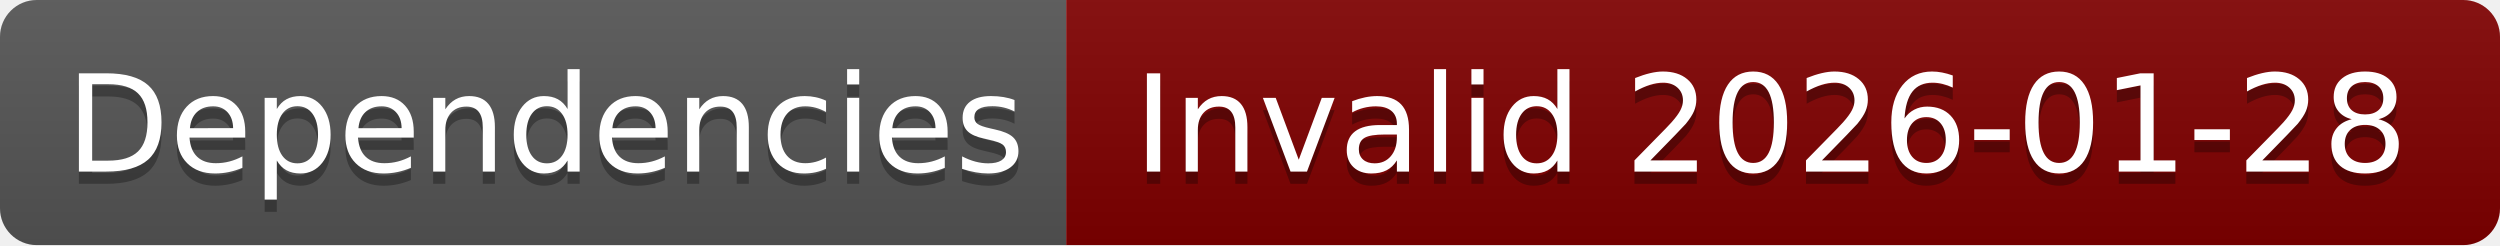
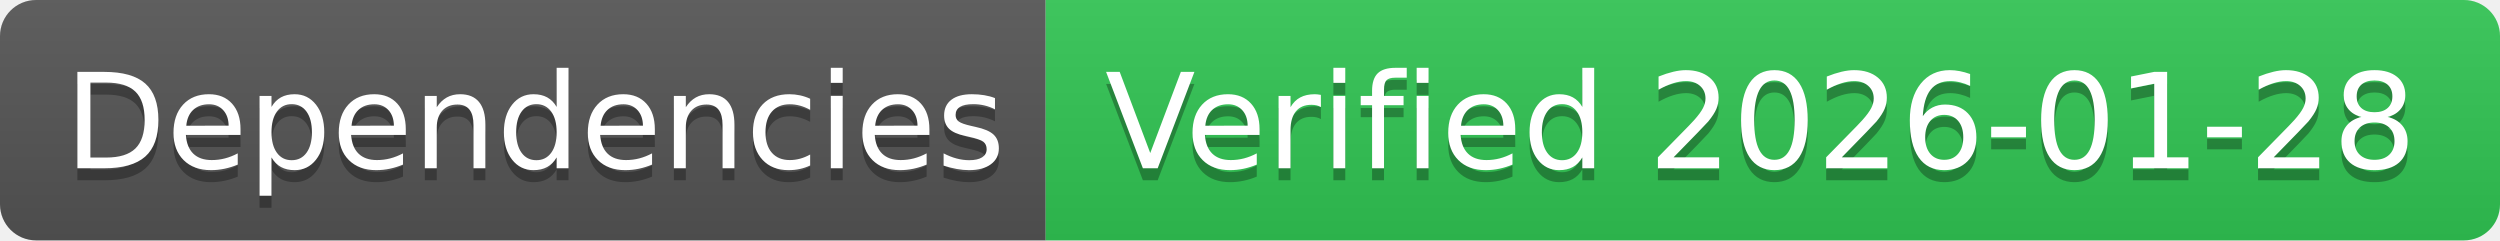
- <svg xmlns="http://www.w3.org/2000/svg" width="204" height="20" role="img" aria-label="Dependencies: Invalid 2026-01-28">
+ <svg xmlns="http://www.w3.org/2000/svg" width="208" height="20" role="img" aria-label="Dependencies: Verified 2026-01-28">
  <linearGradient id="s" x2="0" y2="100%">
    <stop offset="0" stop-color="#bbb" stop-opacity=".1" />
    <stop offset="1" stop-opacity=".1" />
  </linearGradient>
  <clipPath id="r">
-     <rect width="204" height="20" rx="3" fill="#fff" />
+     <rect width="208" height="20" rx="3" fill="#fff" />
  </clipPath>
  <g clip-path="url(#r)">
    <rect width="87" height="20" fill="#555" />
-     <rect x="87" width="117" height="20" fill="#800000" />
-     <rect width="204" height="20" fill="url(#s)" />
+     <rect x="87" width="121" height="20" fill="#31c653" />
+     <rect width="208" height="20" fill="url(#s)" />
  </g>
  <g fill="#fff" text-anchor="middle" font-family="Verdana,Geneva,DejaVu Sans,sans-serif" text-rendering="geometricPrecision" font-size="110">
    <text aria-hidden="true" x="445" y="150" fill="#010101" fill-opacity=".3" transform="scale(.1)" textLength="770">Dependencies</text>
    <text x="445" y="140" transform="scale(.1)" fill="#fff" textLength="770">Dependencies</text>
-     <text aria-hidden="true" x="1445" y="150" fill="#010101" fill-opacity=".3" transform="scale(.1)" textLength="1070">Invalid 2026-01-28</text>
-     <text x="1445" y="140" transform="scale(.1)" fill="#fff" textLength="1070">Invalid 2026-01-28</text>
+     <text aria-hidden="true" x="1465" y="150" fill="#010101" fill-opacity=".3" transform="scale(.1)" textLength="1110">Verified 2026-01-28</text>
+     <text x="1465" y="140" transform="scale(.1)" fill="#fff" textLength="1110">Verified 2026-01-28</text>
  </g>
</svg>
